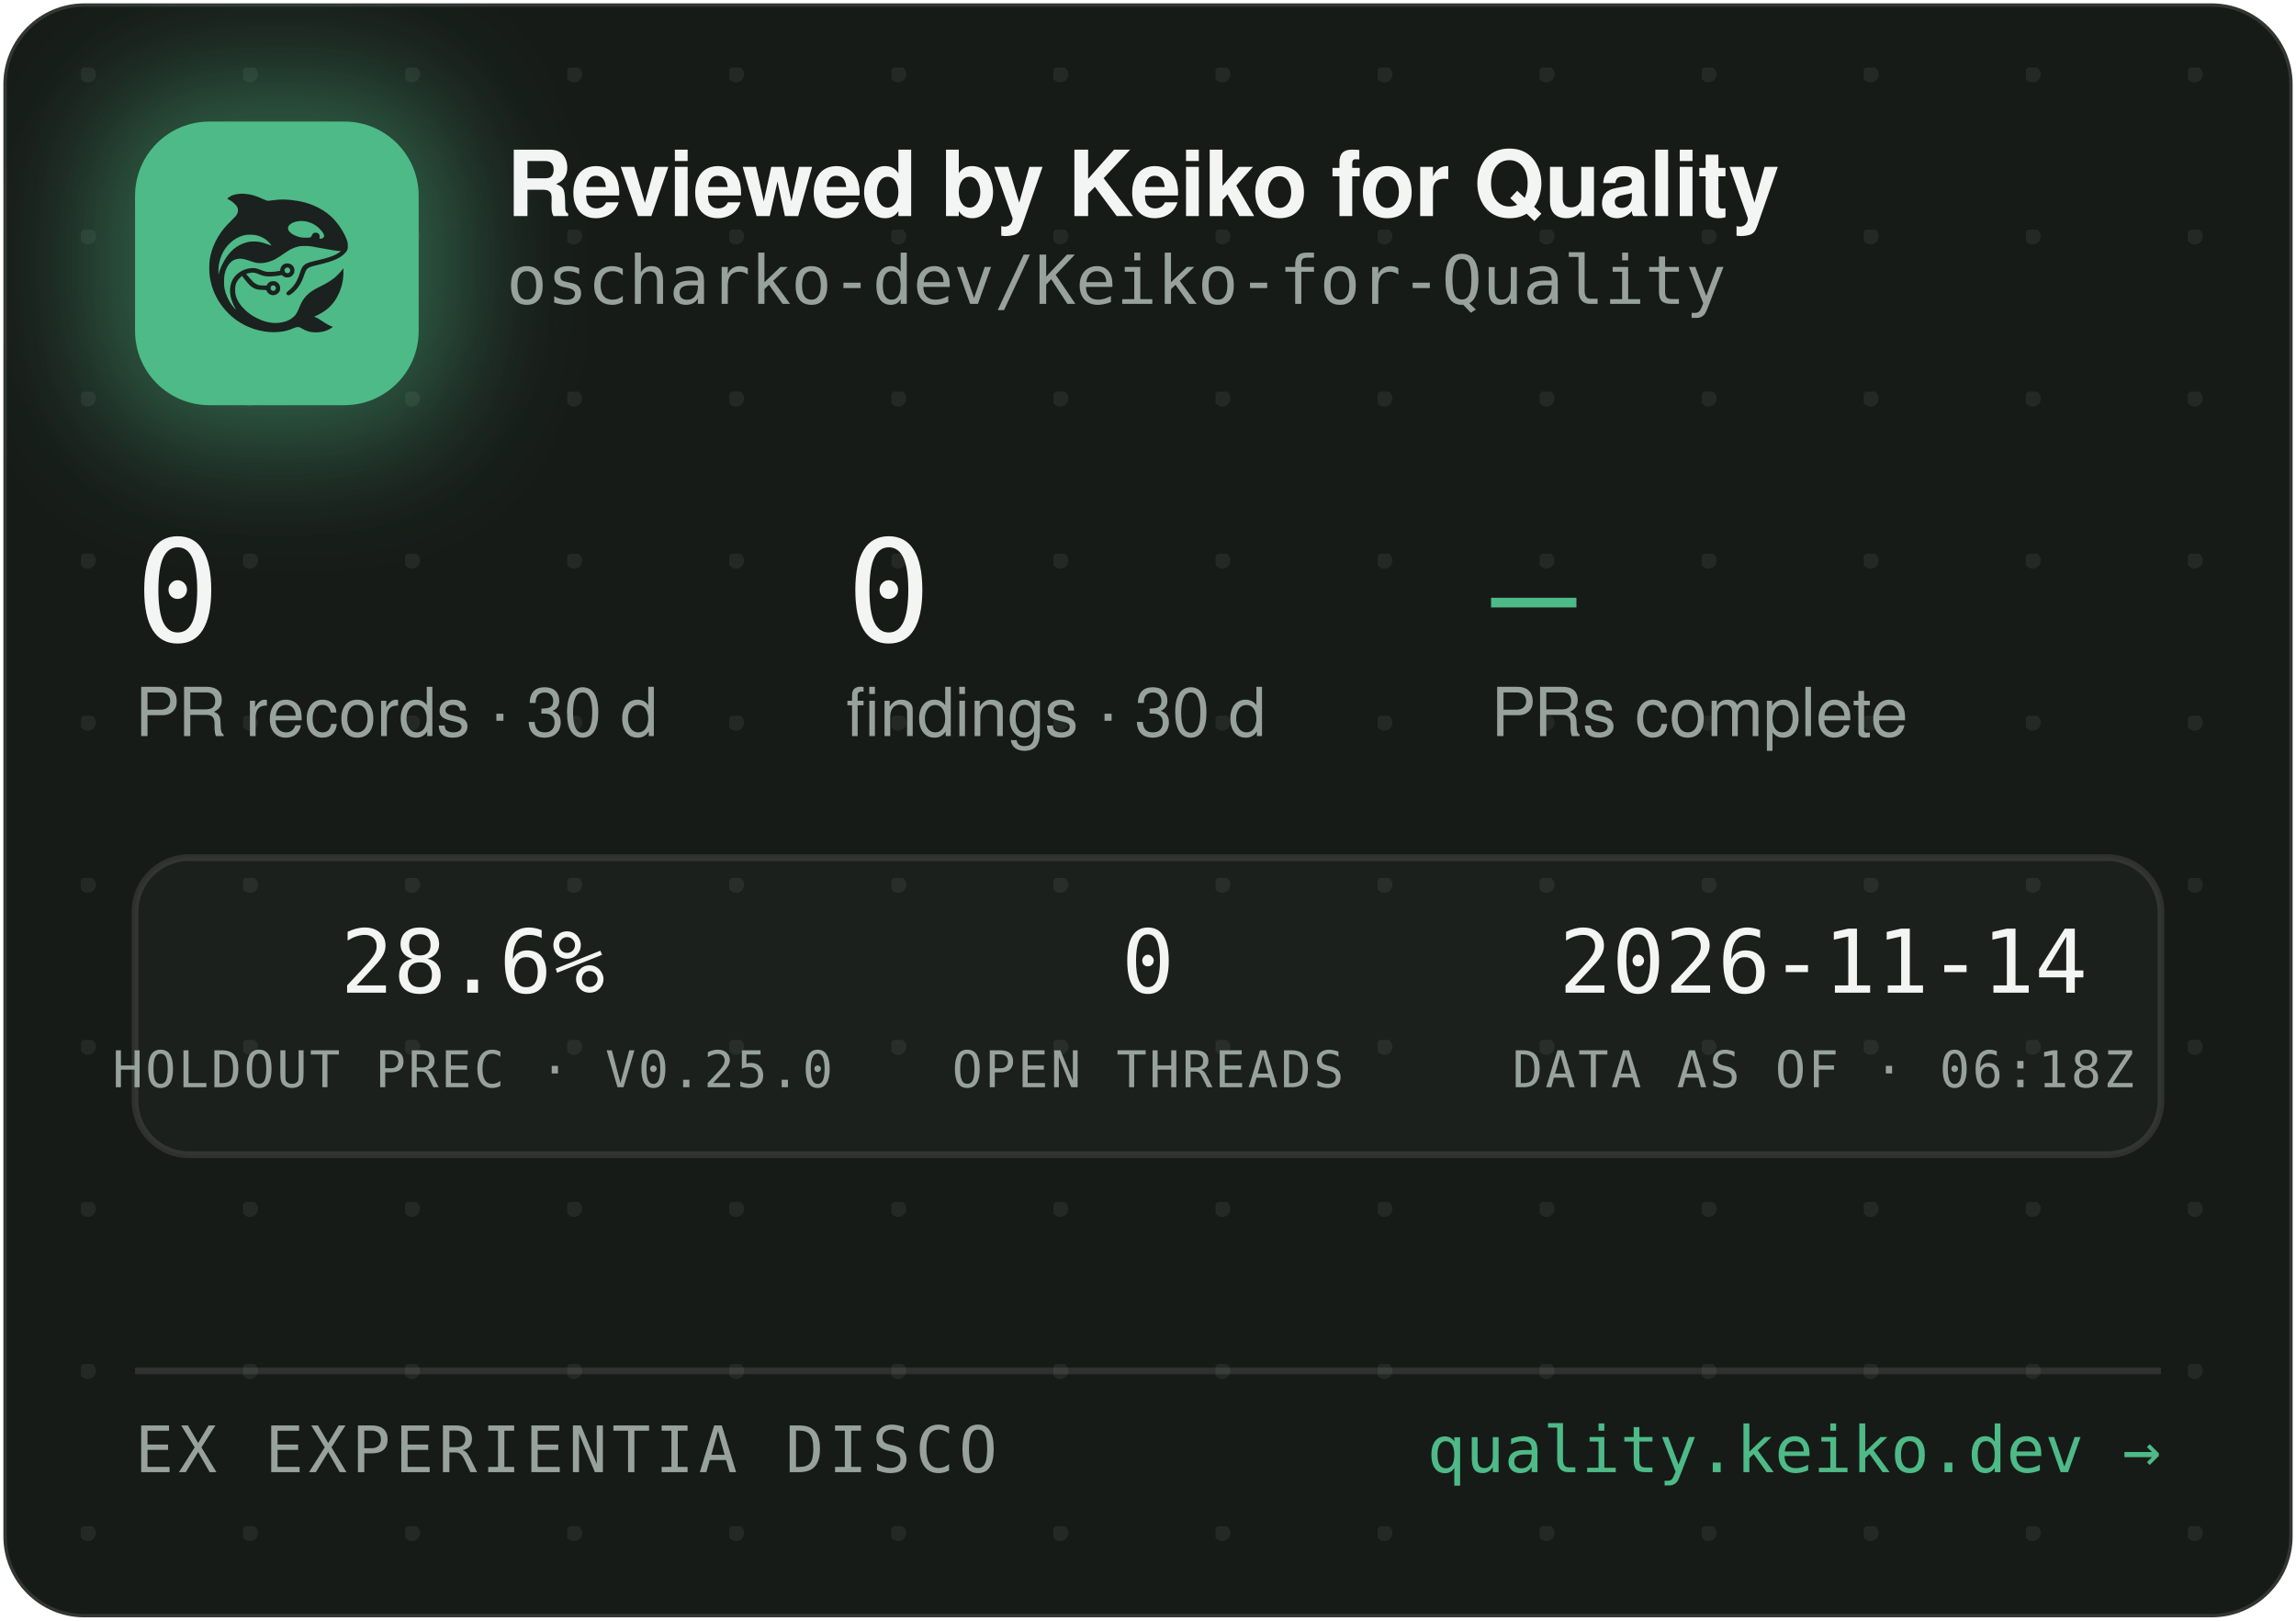
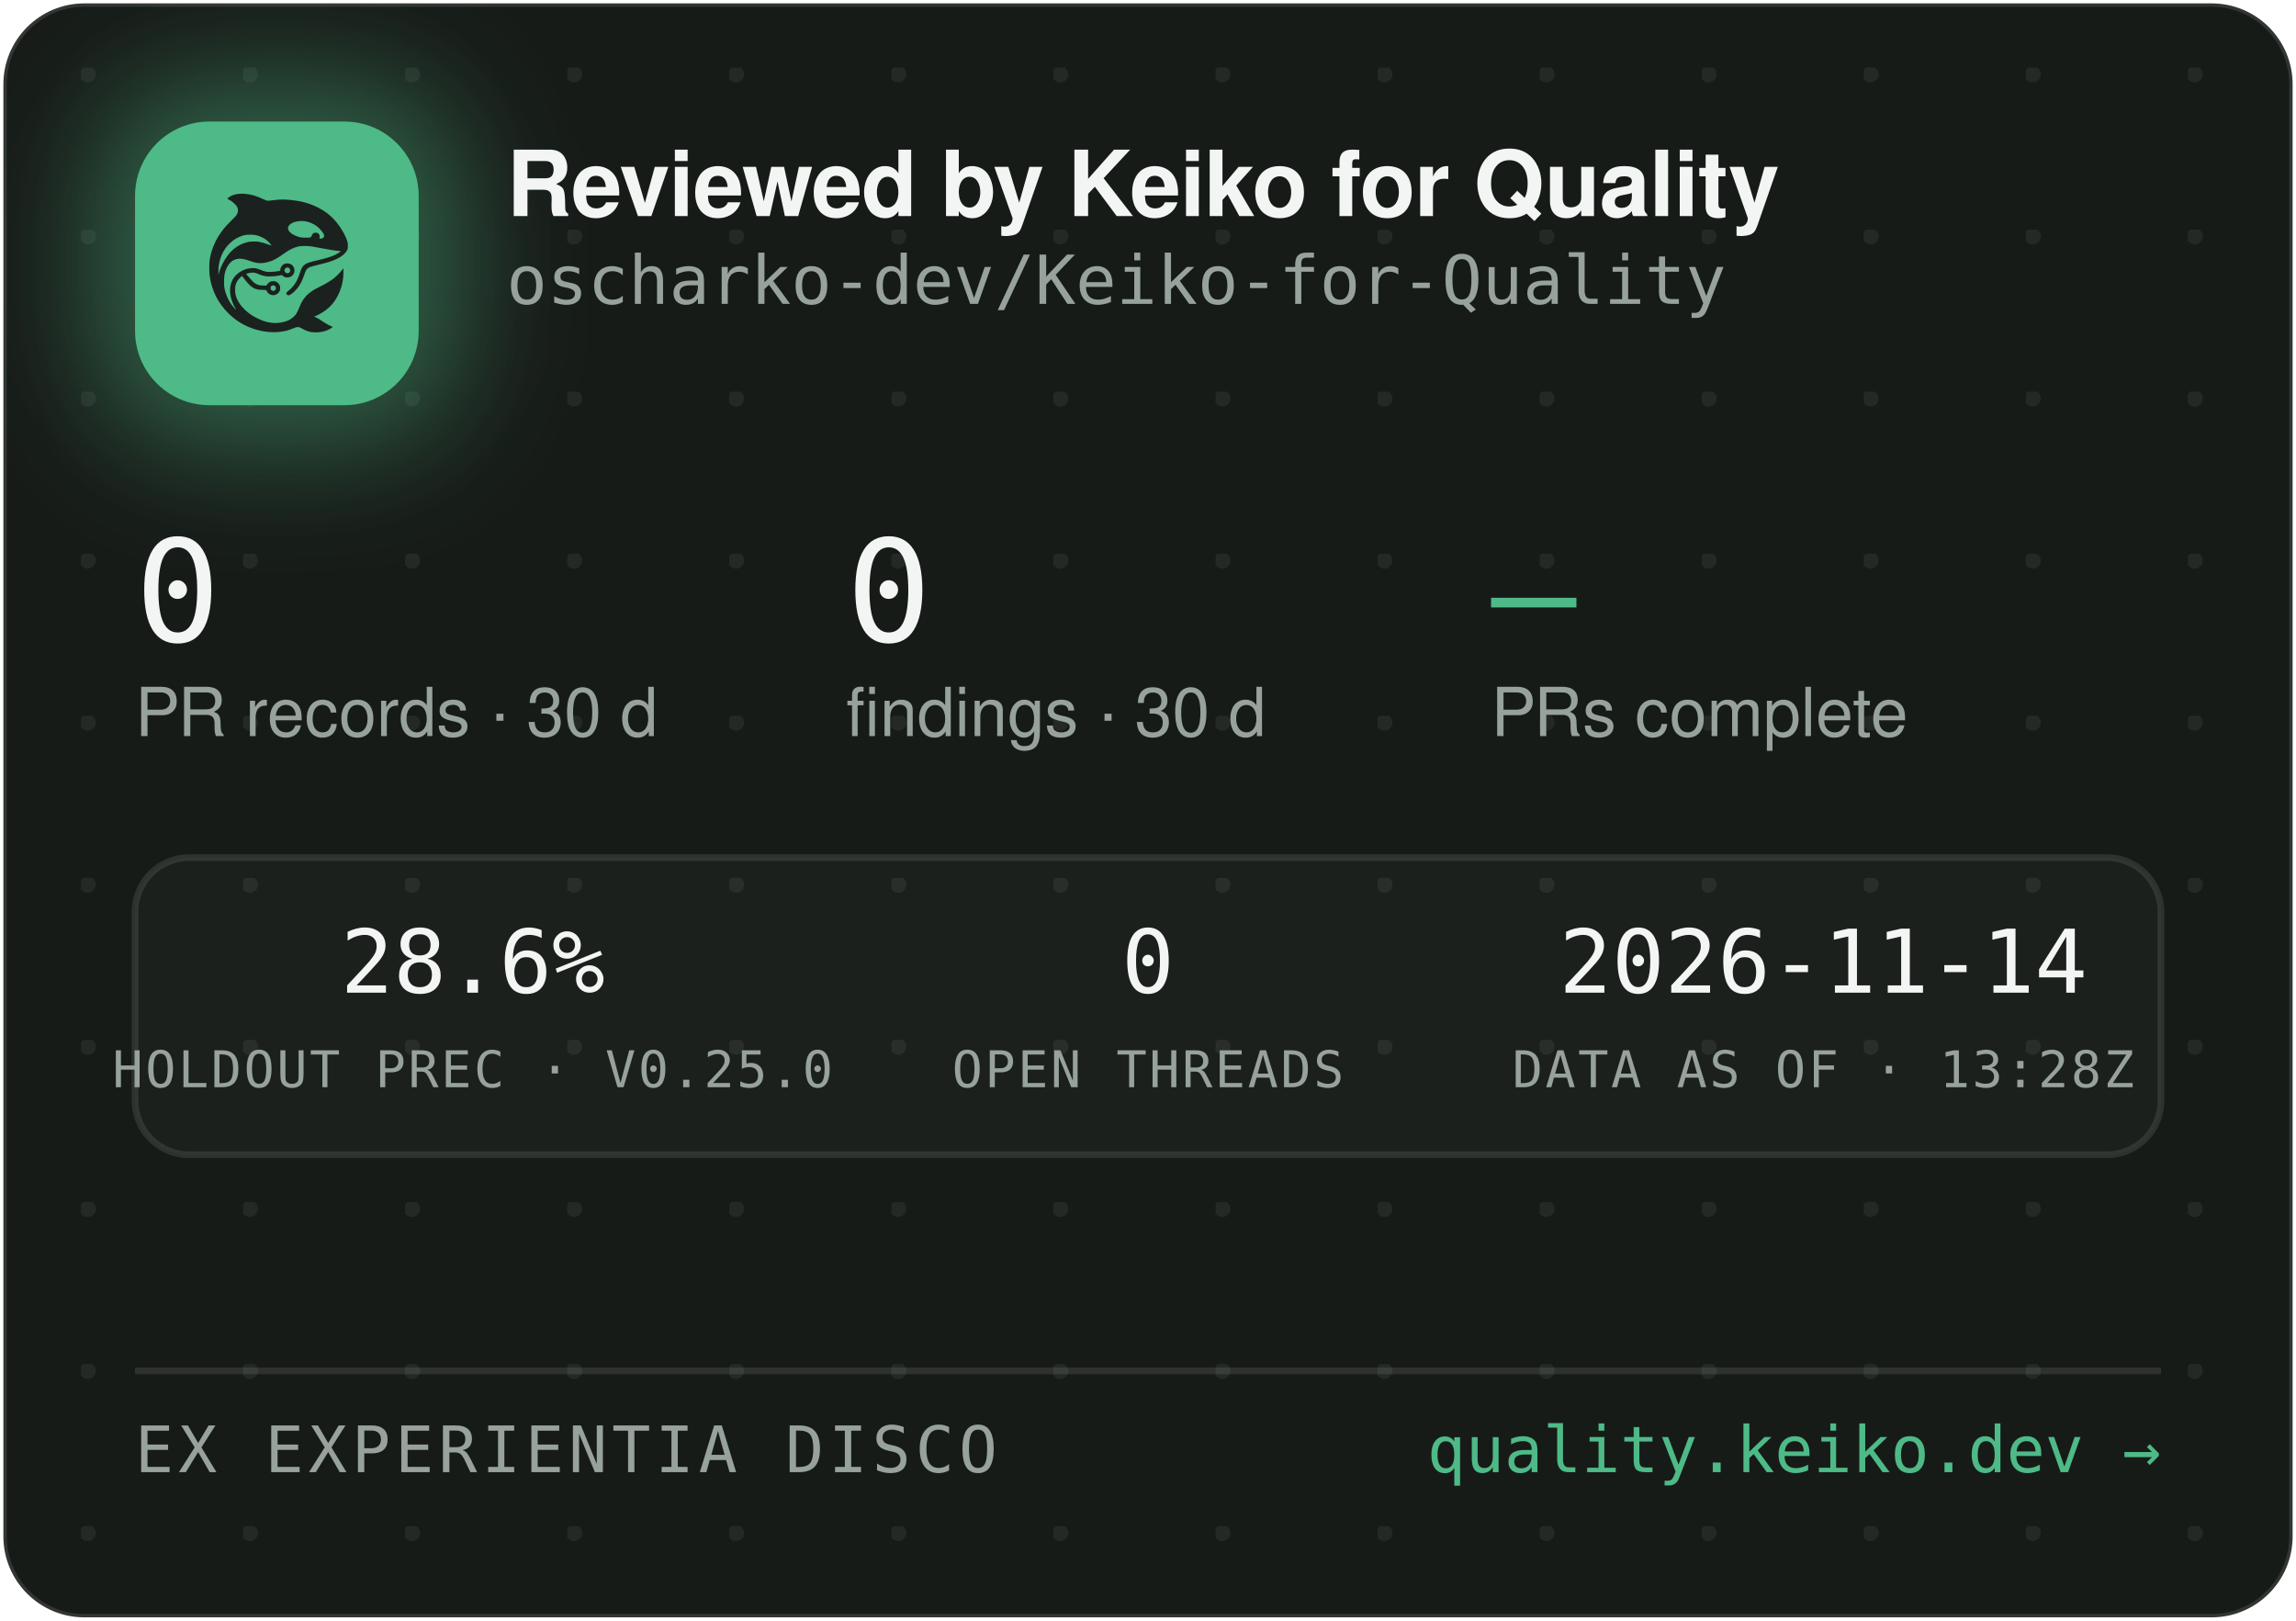
<svg xmlns="http://www.w3.org/2000/svg" width="340" height="240" viewBox="0 0 340 240" role="img" aria-label="Reviewed by Keiko for Quality — oscharko-dev/Keiko-for-Quality">
  <defs>
    <pattern id="dots" width="24" height="24" patternUnits="userSpaceOnUse" x="12" y="10">
      <circle cx="1" cy="1" r="1.2" fill="rgba(233,237,235,0.07)" />
    </pattern>
    <filter id="glow" x="-60%" y="-60%" width="220%" height="220%">
      <feGaussianBlur stdDeviation="9" />
    </filter>
    <clipPath id="card">
      <rect x="0.5" y="0.5" width="339" height="239" rx="12" />
    </clipPath>
  </defs>
  <rect x="0.5" y="0.5" width="339" height="239" rx="12" fill="#171B18" stroke="rgba(255,255,255,0.12)" />
  <rect x="0.5" y="0.5" width="339" height="239" rx="12" fill="url(#dots)" />
  <g clip-path="url(#card)">
    <rect x="14" y="12" width="54" height="54" rx="16" fill="rgba(78,186,135,0.45)" filter="url(#glow)" />
    <rect x="20" y="18" width="42" height="42" rx="11" fill="#4EBA87" />
    <g transform="translate(24,22) scale(0.03320312)">
      <g transform="translate(1024 0) scale(-1 1)">
        <g transform="translate(1024, 1024) scale(-0.1, -0.1)" fill="#1B211E" stroke="none">
          <path d="M3465 8223 c-144 -8 -314 -52 -408 -105 -69 -39 -146 -99 -146 -113 0 -5 30 -24 68 -42 146 -70 323 -229 377 -340 25 -49 29 -70 29 -138 -1 -72 -5 -88 -39 -160 -36 -75 -54 -95 -265 -305 -134 -132 -270 -279 -331 -355 -339 -425 -552 -896 -626 -1390 -25 -165 -25 -549 0 -720 92 -645 368 -1196 826 -1655 322 -324 710 -562 1145 -704 389 -126 793 -172 1155 -130 235 27 377 63 579 149 205 87 268 86 423 -7 102 -62 231 -115 335 -138 247 -56 562 -26 794 74 92 40 244 136 232 146 -4 3 -26 12 -48 19 -86 28 -246 116 -385 211 -162 112 -284 182 -357 207 l-48 17 40 15 c185 70 436 223 595 363 438 386 695 1014 678 1663 l-3 120 -50 -70 c-64 -90 -248 -280 -350 -362 -171 -136 -366 -255 -645 -391 -288 -140 -442 -243 -590 -391 -136 -137 -247 -316 -325 -526 -47 -127 -114 -262 -160 -326 -79 -107 -237 -224 -384 -283 -136 -55 -355 -96 -514 -96 -274 0 -548 71 -832 215 -242 123 -375 216 -553 389 -175 171 -287 332 -361 517 -44 114 -63 216 -63 359 0 152 17 233 74 350 35 70 59 102 136 179 l95 94 21 -29 c55 -75 219 -277 277 -338 171 -183 337 -256 582 -256 56 0 126 -3 155 -7 53 -6 54 -7 76 -57 30 -66 97 -128 172 -156 151 -57 318 11 395 160 33 62 34 193 3 261 -30 64 -88 125 -148 157 -44 23 -63 27 -141 27 -78 0 -97 -4 -140 -27 -58 -30 -131 -105 -141 -142 -6 -25 -8 -26 -93 -26 -47 0 -131 5 -186 10 -87 8 -111 15 -182 51 -45 22 -109 66 -143 96 -59 53 -326 361 -319 367 14 11 179 47 241 52 102 9 177 -7 318 -66 158 -66 243 -89 357 -99 157 -12 413 5 582 40 l93 19 44 -39 c59 -52 135 -75 228 -69 117 8 212 72 262 176 23 47 28 71 28 138 0 70 -4 89 -29 138 -55 110 -145 167 -270 174 -65 3 -91 0 -137 -18 -107 -40 -183 -140 -195 -257 l-6 -52 -51 -11 c-104 -23 -285 -41 -411 -42 -149 -1 -211 12 -402 88 -186 74 -256 88 -403 81 -193 -8 -377 -70 -546 -182 -342 -228 -485 -611 -399 -1064 30 -157 119 -388 209 -541 20 -35 35 -64 33 -66 -8 -8 -111 108 -190 214 -154 206 -278 489 -324 737 -28 154 -25 492 6 635 46 216 133 391 256 514 82 82 161 128 271 156 152 39 300 23 529 -57 217 -76 308 -101 410 -114 137 -17 284 -7 426 30 272 70 414 145 809 425 217 153 399 238 610 283 64 14 129 18 265 18 197 0 269 -9 615 -76 461 -89 843 -149 952 -149 41 0 41 0 23 -20 -28 -31 -169 -119 -254 -158 -167 -77 -388 -145 -716 -222 -399 -93 -508 -128 -608 -194 -102 -68 -160 -160 -217 -346 -35 -115 -102 -286 -149 -378 -85 -168 -227 -341 -377 -458 -105 -82 -115 -107 -69 -162 29 -34 65 -44 109 -29 86 29 261 181 371 322 126 162 201 309 295 581 61 176 90 232 145 283 62 57 163 93 470 165 439 104 640 169 863 278 206 100 368 240 434 375 32 67 33 71 33 198 -1 120 -3 138 -34 229 -98 294 -319 655 -573 936 -381 421 -968 723 -1618 834 -448 76 -767 83 -1169 25 -80 -12 -165 -19 -190 -17 -26 3 -90 26 -146 53 -343 162 -576 233 -842 255 -114 9 -141 10 -248 3z m2926 -1227 c164 -27 346 -102 485 -202 181 -129 354 -348 354 -448 0 -64 -75 -126 -154 -126 -60 0 -63 4 -52 70 8 50 7 65 -9 100 -29 64 -74 93 -151 98 -54 4 -70 1 -107 -21 -42 -25 -61 -52 -91 -129 -25 -64 -55 -73 -246 -73 -121 0 -187 5 -248 18 -318 70 -556 242 -556 402 0 218 388 374 775 311z m-2249 -611 c119 -21 208 -50 321 -106 114 -56 177 -100 266 -184 67 -63 157 -173 148 -181 -2 -3 -61 18 -130 45 -131 52 -298 100 -427 122 -113 20 -367 17 -470 -4 -502 -106 -885 -433 -1160 -992 -70 -142 -160 -379 -160 -424 0 -9 -5 -23 -11 -31 -13 -19 -5 316 10 410 80 482 295 846 661 1117 145 107 350 197 522 228 100 18 326 18 430 0z m1485 -1456 c95 -36 119 -159 42 -223 -78 -66 -209 -1 -209 104 0 60 33 100 99 121 36 10 36 10 68 -2z m-591 -822 c29 -26 37 -42 40 -77 6 -54 -9 -86 -55 -117 -41 -28 -70 -29 -119 -4 -44 22 -62 55 -62 112 0 51 13 75 53 99 50 31 101 26 143 -13z" />
        </g>
      </g>
    </g>
    <text x="75" y="32" font-family="-apple-system,'Segoe UI',Helvetica,Arial,sans-serif" font-size="13.5" font-weight="650" letter-spacing="-0.14" fill="#F2F5F3">Reviewed by Keiko for Quality</text>
    <text x="75" y="45" font-family="'JetBrains Mono',SFMono-Regular,Consolas,Menlo,monospace" font-size="10" fill="#98A29C">oscharko-dev/Keiko-for-Quality</text>
    <text x="20" y="95" font-family="'JetBrains Mono',SFMono-Regular,Consolas,Menlo,monospace" font-size="21" fill="#F2F5F3">0</text>
    <text x="20" y="109" font-family="-apple-system,'Segoe UI',Helvetica,Arial,sans-serif" font-size="10" fill="#98A29C">PR records · 30 d</text>
    <text x="125.3" y="95" font-family="'JetBrains Mono',SFMono-Regular,Consolas,Menlo,monospace" font-size="21" fill="#F2F5F3">0</text>
    <text x="125.3" y="109" font-family="-apple-system,'Segoe UI',Helvetica,Arial,sans-serif" font-size="10" fill="#98A29C">findings · 30 d</text>
    <text x="220.8" y="95" font-family="'JetBrains Mono',SFMono-Regular,Consolas,Menlo,monospace" font-size="21" fill="#4EBA87">—</text>
    <text x="220.8" y="109" font-family="-apple-system,'Segoe UI',Helvetica,Arial,sans-serif" font-size="10" fill="#98A29C">PRs complete</text>
    <rect x="20" y="127" width="300" height="44" rx="8" fill="rgba(255,255,255,0.025)" stroke="rgba(255,255,255,0.1)" />
    <text x="70" y="147" text-anchor="middle" font-family="'JetBrains Mono',SFMono-Regular,Consolas,Menlo,monospace" font-size="13" fill="#F2F5F3">28.6%</text>
    <text x="70" y="161" text-anchor="middle" font-family="'JetBrains Mono',SFMono-Regular,Consolas,Menlo,monospace" font-size="7.5" letter-spacing="0.35" fill="#98A29C">HOLDOUT PREC · V0.25.0</text>
    <text x="170" y="147" text-anchor="middle" font-family="'JetBrains Mono',SFMono-Regular,Consolas,Menlo,monospace" font-size="13" fill="#F2F5F3">0</text>
    <text x="170" y="161" text-anchor="middle" font-family="'JetBrains Mono',SFMono-Regular,Consolas,Menlo,monospace" font-size="7.5" letter-spacing="0.35" fill="#98A29C">OPEN THREADS</text>
    <text x="270" y="147" text-anchor="middle" font-family="'JetBrains Mono',SFMono-Regular,Consolas,Menlo,monospace" font-size="13" fill="#F2F5F3">2026-11-14</text>
-     <text x="270" y="161" text-anchor="middle" font-family="'JetBrains Mono',SFMono-Regular,Consolas,Menlo,monospace" font-size="7.5" letter-spacing="0.35" fill="#98A29C">DATA AS OF · 06:18Z</text>
+     <text x="270" y="161" text-anchor="middle" font-family="'JetBrains Mono',SFMono-Regular,Consolas,Menlo,monospace" font-size="7.5" letter-spacing="0.35" fill="#98A29C">DATA AS OF · 13:28Z</text>
    <line x1="20" y1="203" x2="320" y2="203" stroke="rgba(255,255,255,0.1)" />
    <text x="20" y="218" font-family="'JetBrains Mono',SFMono-Regular,Consolas,Menlo,monospace" font-size="9.5" letter-spacing="0.7" fill="#98A29C">EX EXPERIENTIA DISCO</text>
    <text x="320" y="218" text-anchor="end" font-family="'JetBrains Mono',SFMono-Regular,Consolas,Menlo,monospace" font-size="9.5" fill="#4EBA87">quality.keiko.dev →</text>
  </g>
</svg>
